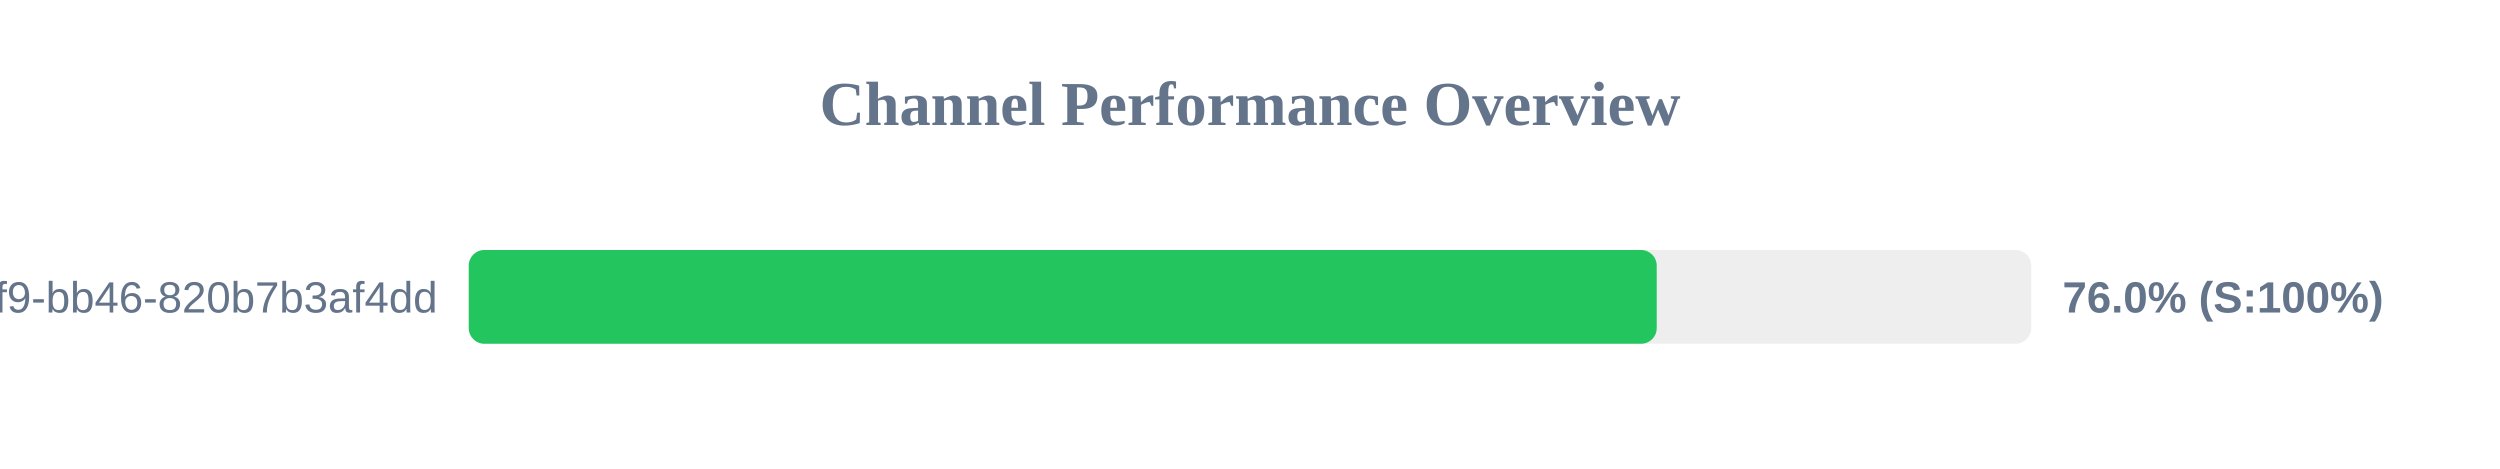
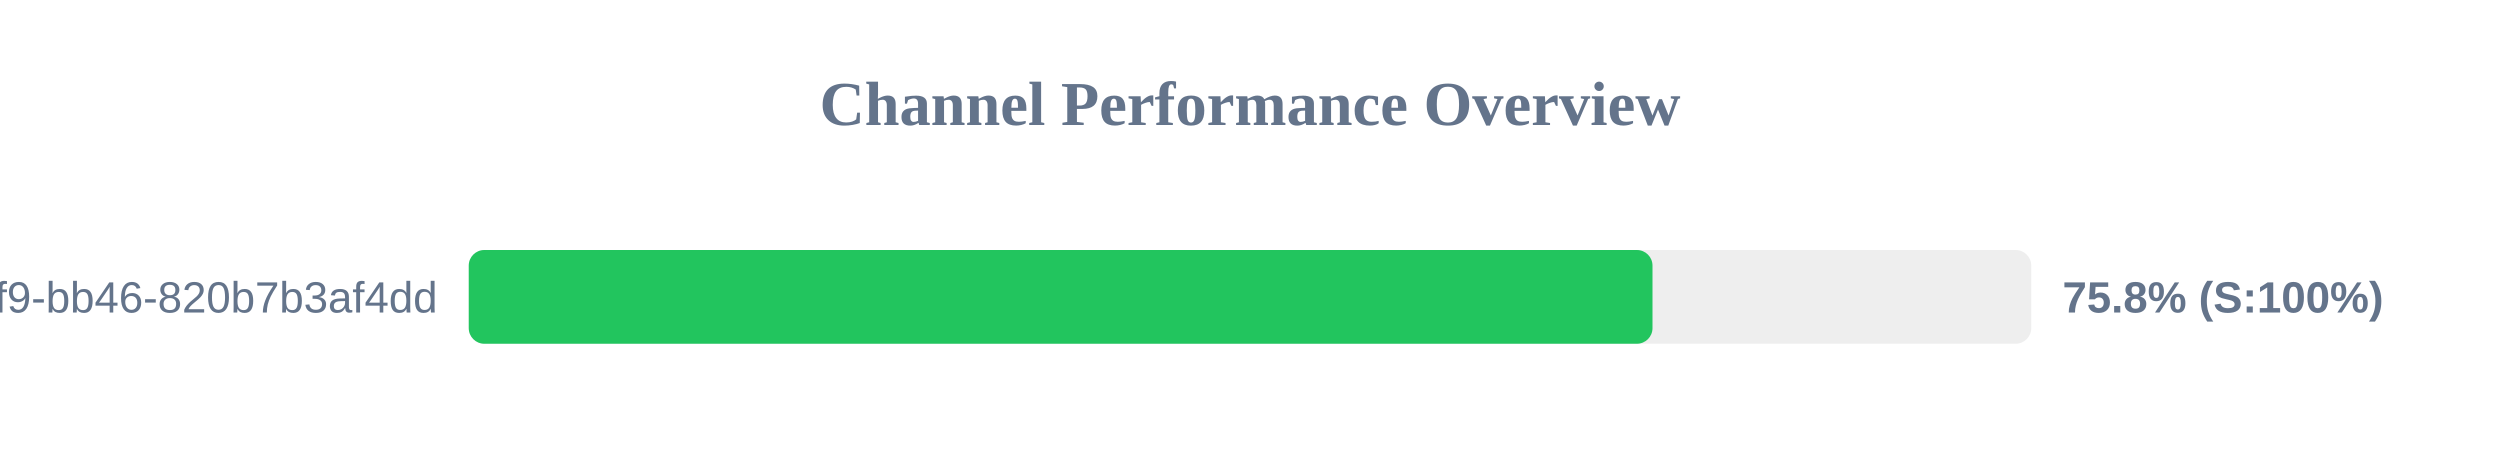
<svg xmlns="http://www.w3.org/2000/svg" width="800" height="150" version="1.1">
  <style>
        .row { font: 14px Arial; fill: #64748b; }
        .score { font: bold 14px Arial; fill: #64748b; }
    </style>
  <text x="400" y="40" text-anchor="middle" font-size="20px" font-weight="bold" fill="#64748b">Channel Performance Overview</text>
  <rect x="150" y="80" width="500" height="30" fill="#eee" rx="5" />
-   <rect x="150" y="80" width="380.15" height="30" fill="#22c55e" rx="5" />
+   <rect x="150" y="80" width="378.8" height="30" fill="#22c55e" rx="5" />
  <text x="140" y="100" text-anchor="end" class="row">?uuid=80b2ac81-ba69-41f9-bb46-820b7b3af4dd</text>
-   <text x="660" y="100" text-anchor="start" class="score">76.0% (S:100%)</text>
+   <text x="660" y="100" text-anchor="start" class="score">75.8% (S:100%)</text>
</svg>
